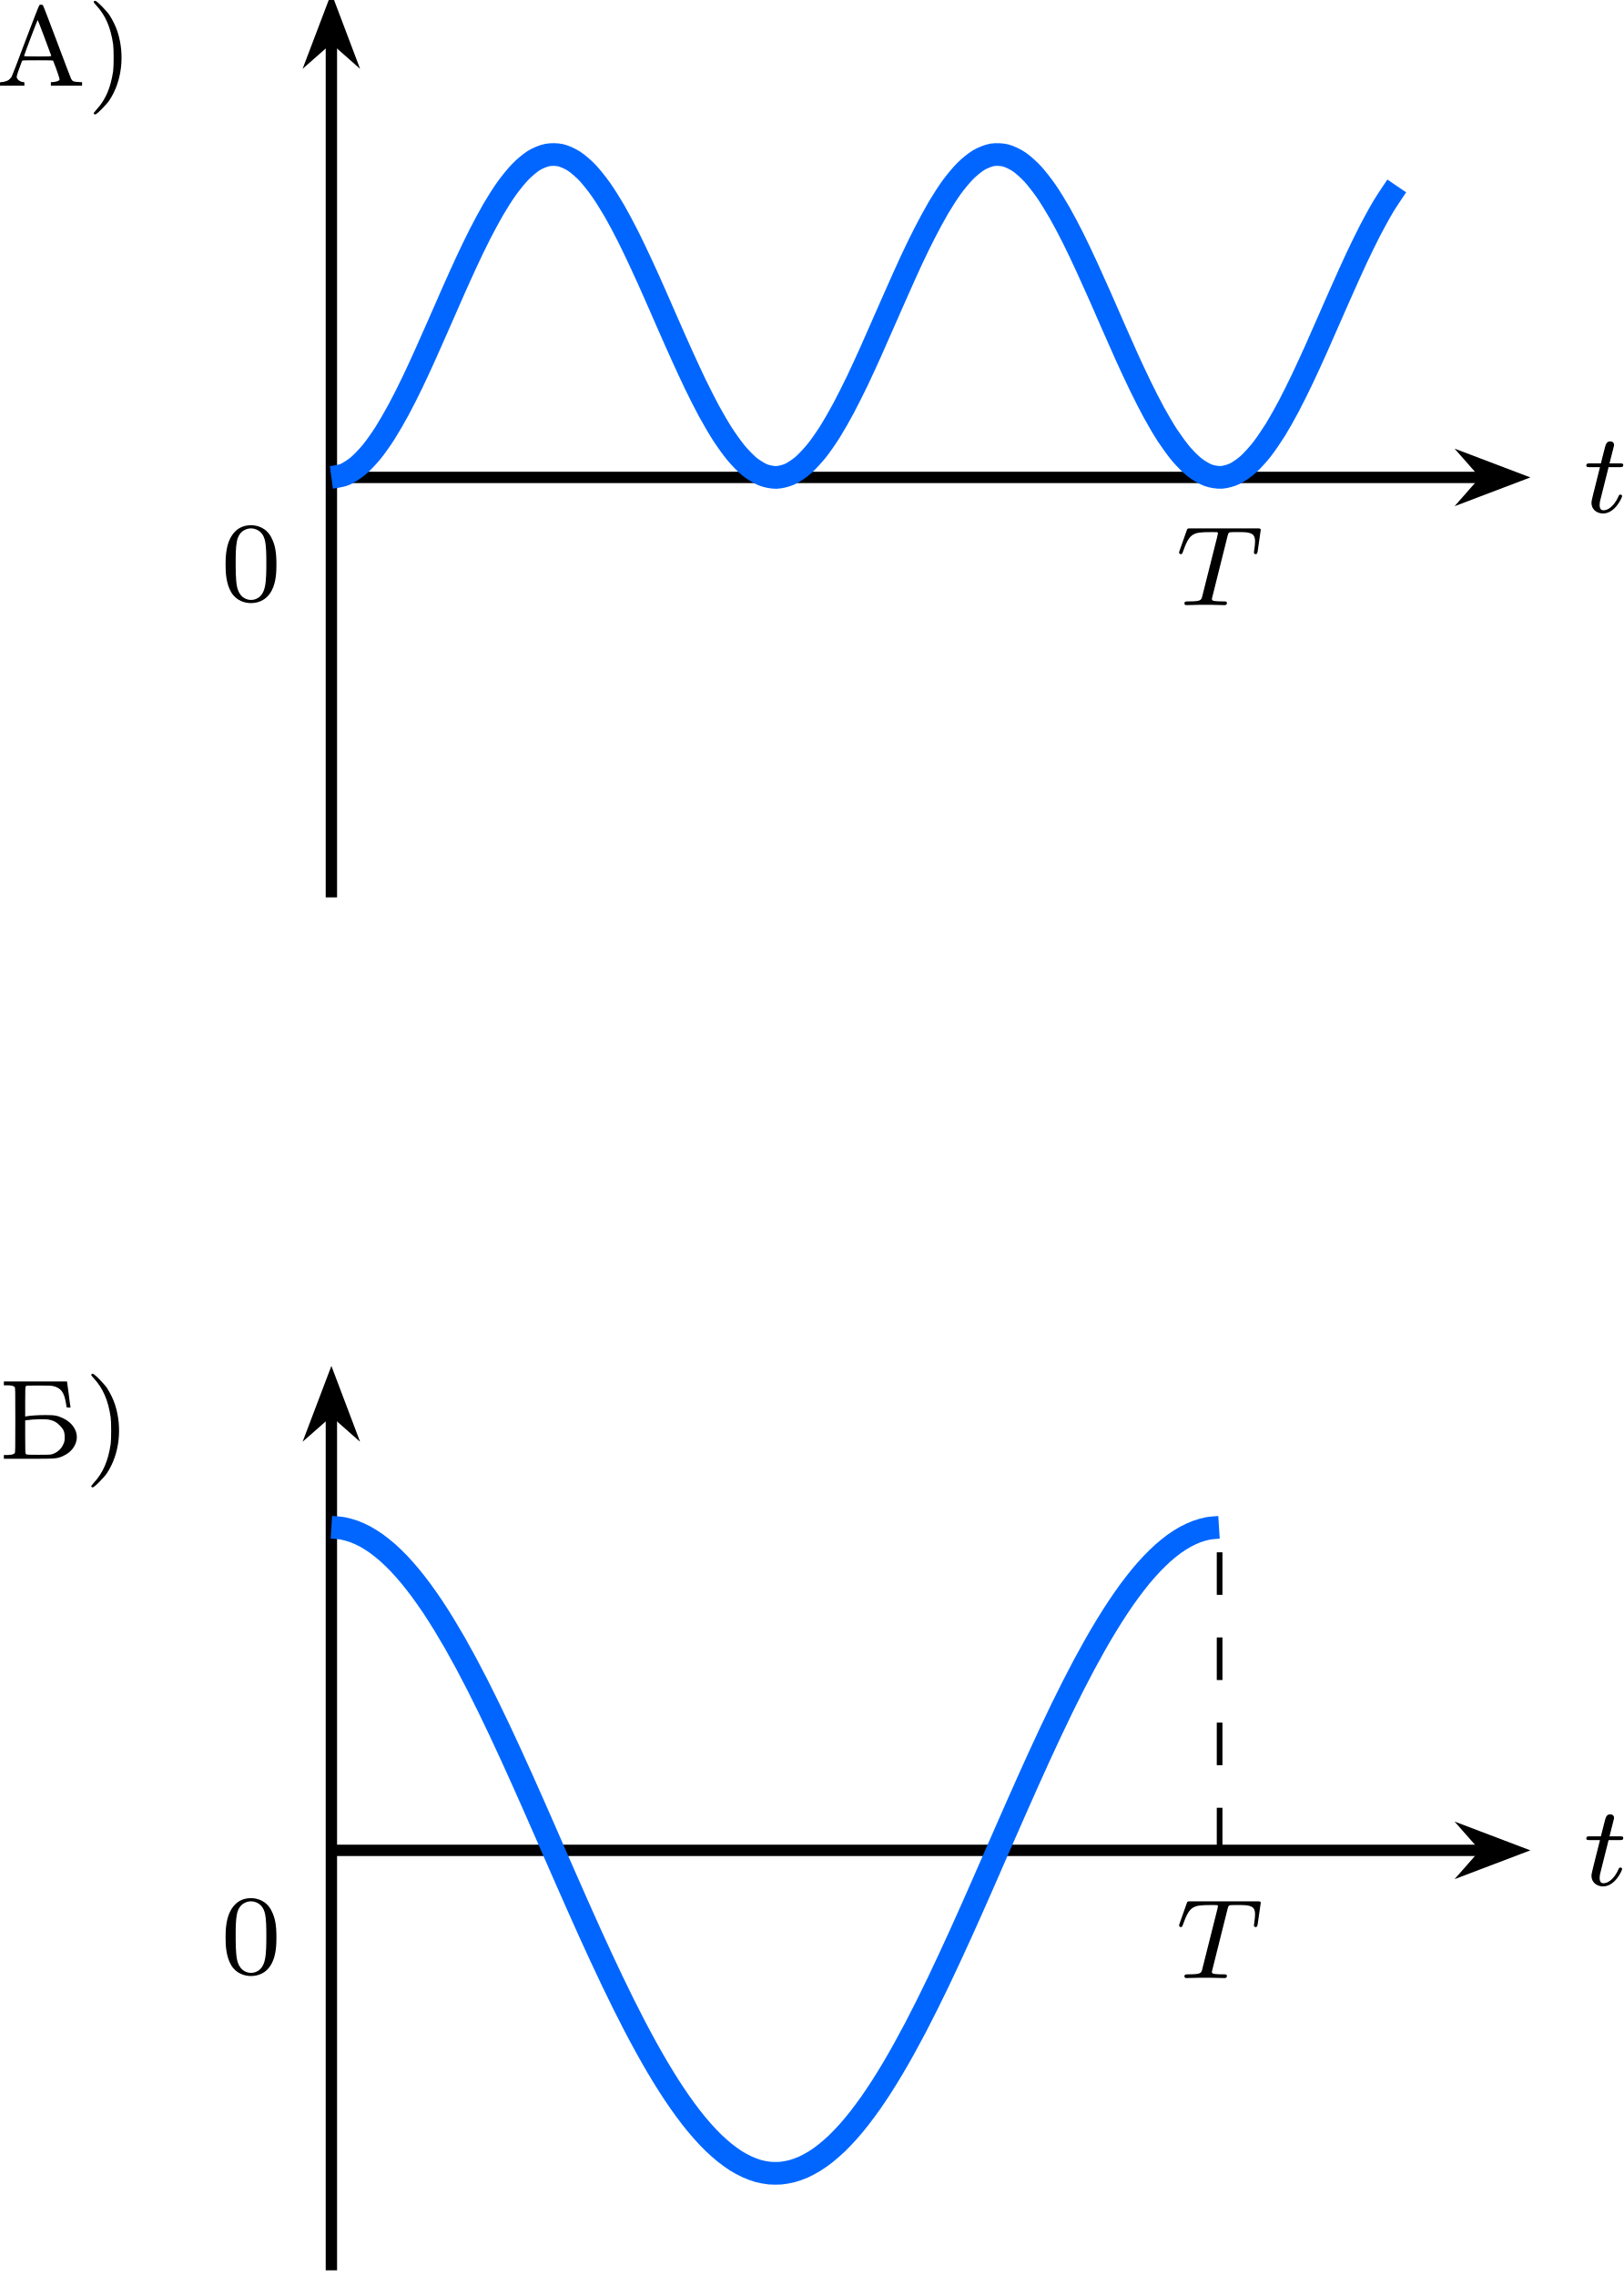
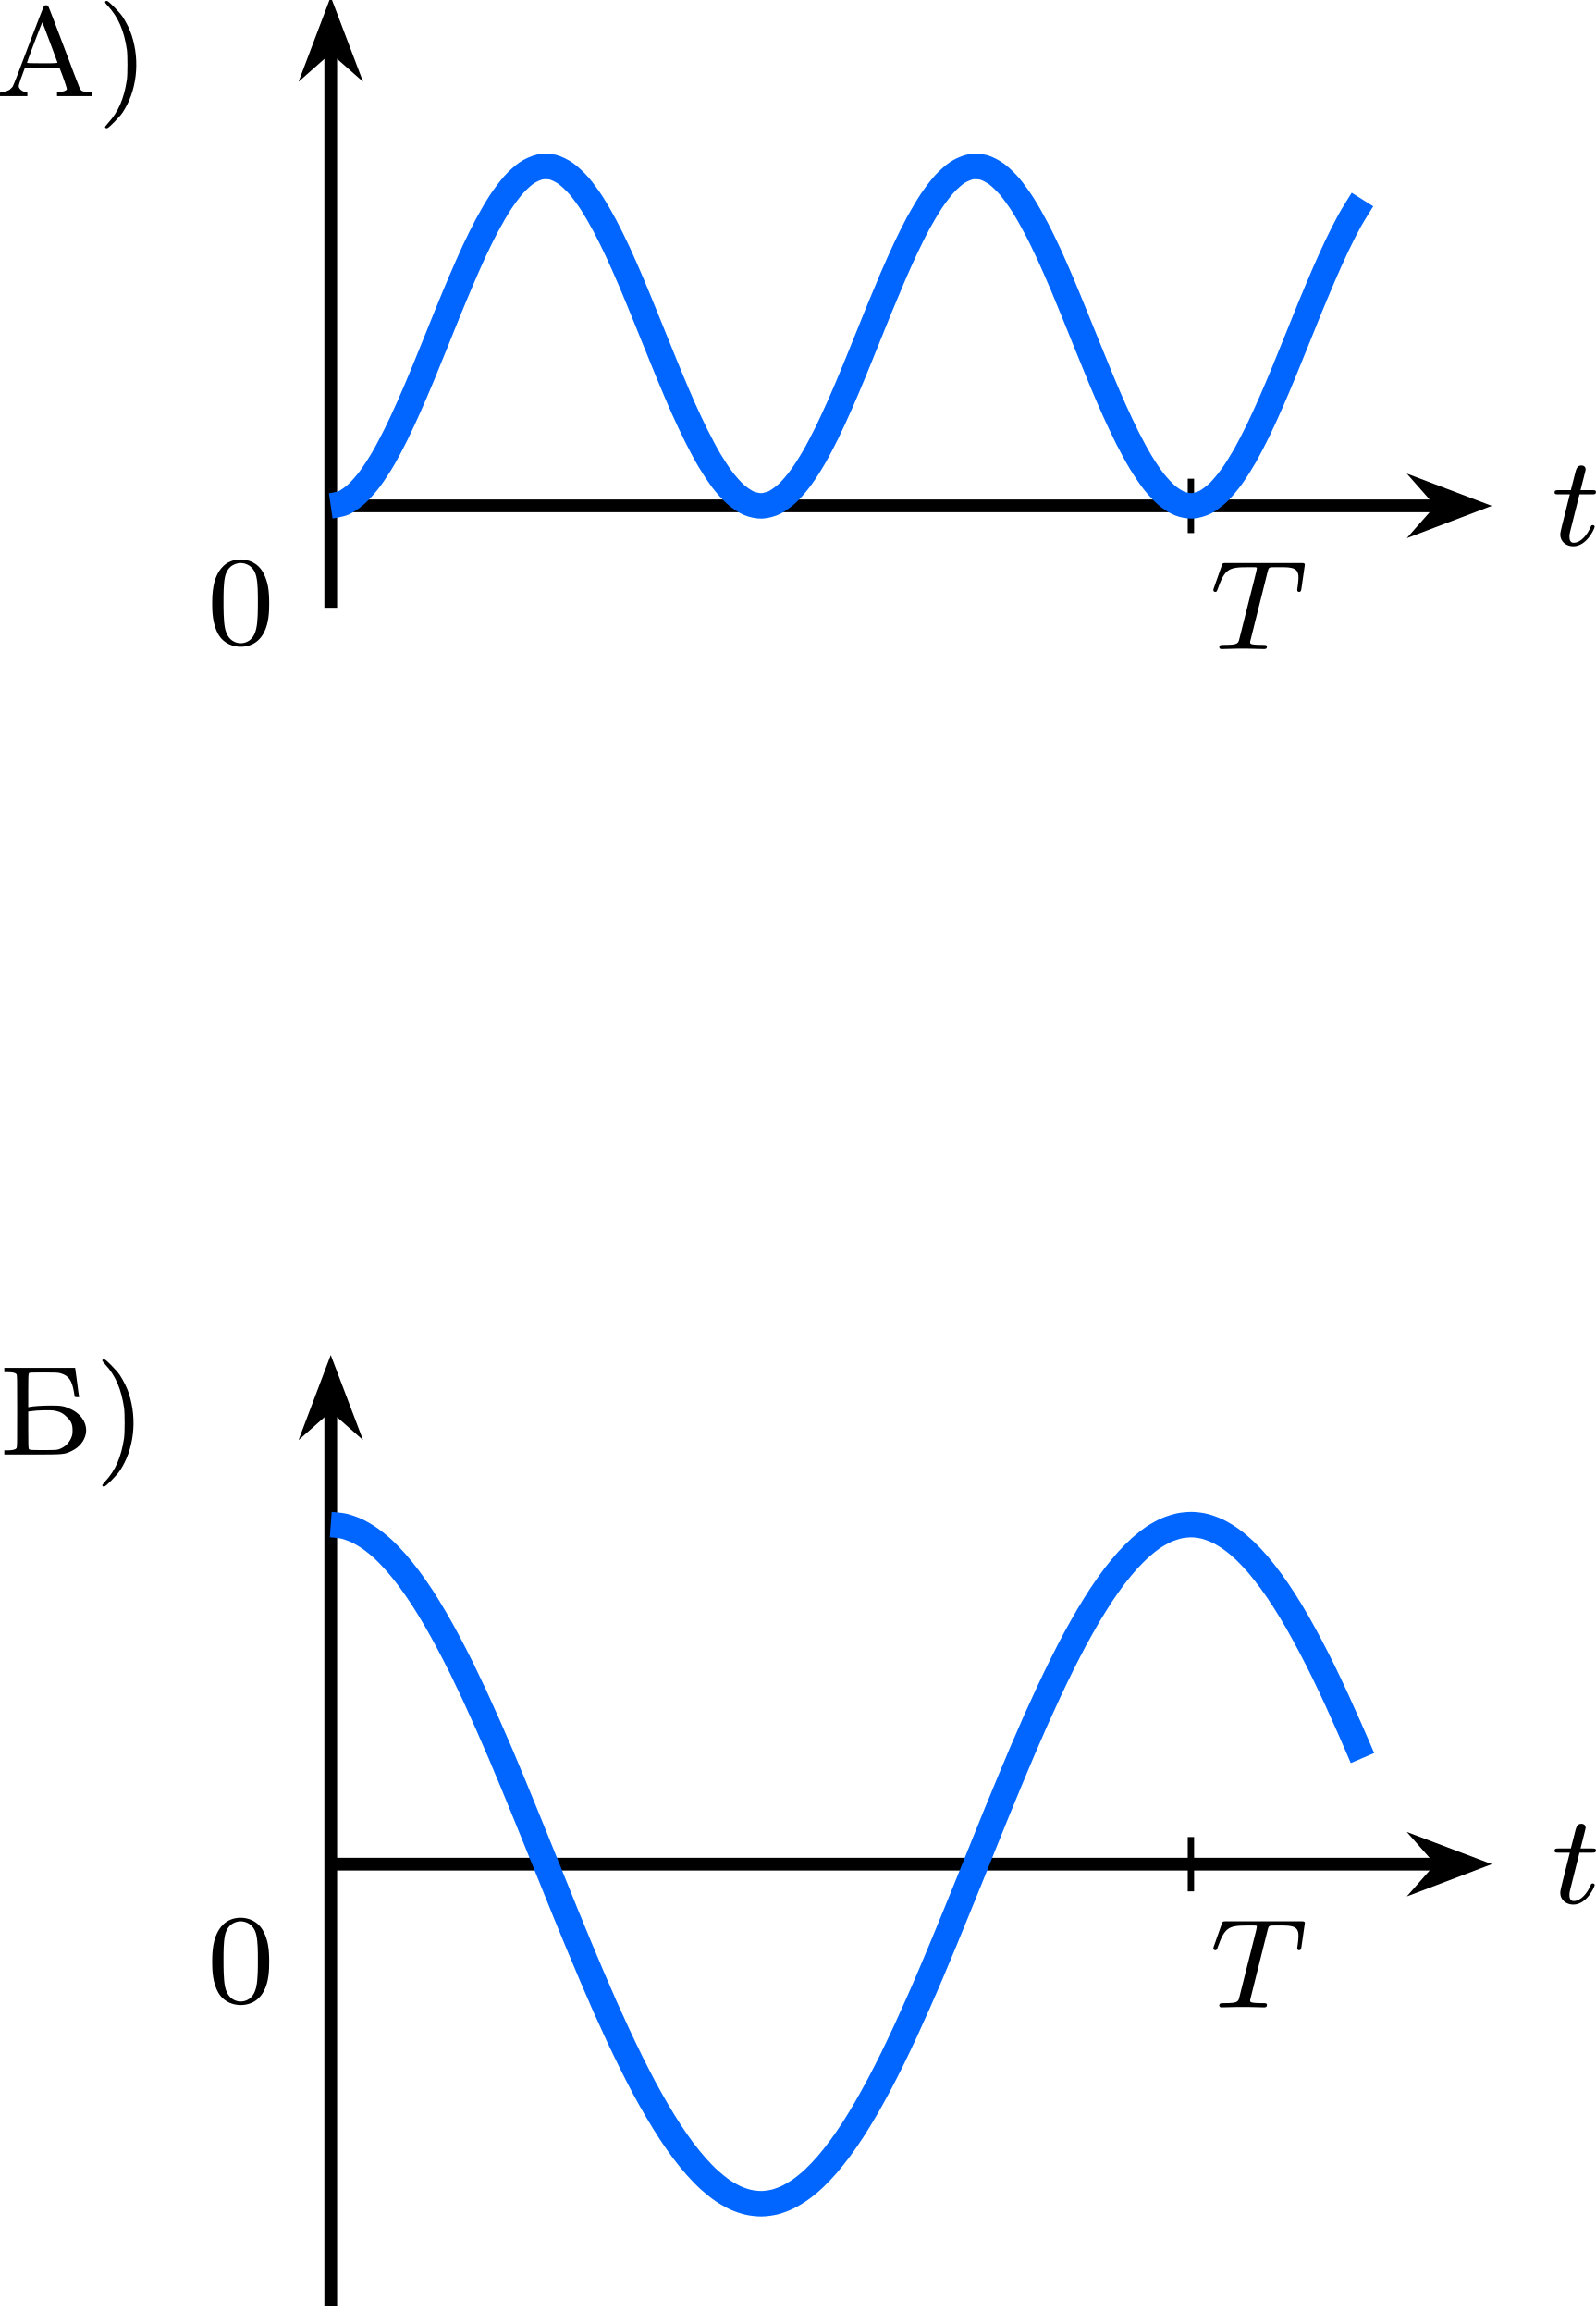
- <svg xmlns="http://www.w3.org/2000/svg" xmlns:xlink="http://www.w3.org/1999/xlink" version="1.1" width="148.149pt" height="207.705pt" viewBox="-66.425 -66.737 113.961 159.773">
+ <svg xmlns="http://www.w3.org/2000/svg" xmlns:xlink="http://www.w3.org/1999/xlink" version="1.1" width="129.908pt" height="188.174pt" viewBox="-66.425 -66.737 99.929 144.749">
  <defs>
    <path id="g1-48" d="M3.897-2.542C3.897-3.395 3.81-3.913 3.547-4.423C3.196-5.125 2.55-5.3 2.112-5.3C1.108-5.3 .741-4.551 .63-4.328C.343-3.746 .327-2.957 .327-2.542C.327-2.016 .351-1.211 .733-.574C1.1 .016 1.69 .167 2.112 .167C2.495 .167 3.18 .048 3.579-.741C3.873-1.315 3.897-2.024 3.897-2.542ZM2.112-.056C1.841-.056 1.291-.183 1.124-1.02C1.036-1.474 1.036-2.224 1.036-2.638C1.036-3.188 1.036-3.746 1.124-4.184C1.291-4.997 1.913-5.077 2.112-5.077C2.383-5.077 2.933-4.941 3.092-4.216C3.188-3.778 3.188-3.18 3.188-2.638C3.188-2.168 3.188-1.451 3.092-1.004C2.925-.167 2.375-.056 2.112-.056Z" />
    <path id="g0-84" d="M3.602-4.822C3.674-5.109 3.682-5.125 4.009-5.125H4.615C5.444-5.125 5.539-4.862 5.539-4.463C5.539-4.264 5.491-3.921 5.483-3.881C5.467-3.794 5.46-3.722 5.46-3.706C5.46-3.602 5.531-3.579 5.579-3.579C5.667-3.579 5.699-3.626 5.723-3.778L5.938-5.276C5.938-5.388 5.842-5.388 5.699-5.388H1.004C.805-5.388 .789-5.388 .733-5.22L.247-3.842C.231-3.802 .207-3.738 .207-3.69C.207-3.626 .263-3.579 .327-3.579C.414-3.579 .43-3.618 .478-3.754C.933-5.029 1.164-5.125 2.375-5.125H2.686C2.925-5.125 2.933-5.117 2.933-5.053C2.933-5.029 2.901-4.87 2.893-4.838L1.841-.654C1.769-.351 1.745-.263 .917-.263C.662-.263 .582-.263 .582-.112C.582-.104 .582 0 .717 0C.933 0 1.482-.024 1.698-.024H2.375C2.598-.024 3.156 0 3.379 0C3.443 0 3.563 0 3.563-.151C3.563-.263 3.475-.263 3.26-.263C3.068-.263 3.005-.263 2.798-.279C2.542-.303 2.511-.335 2.511-.438C2.511-.47 2.519-.502 2.542-.582L3.602-4.822Z" />
    <path id="g0-116" d="M1.761-3.172H2.542C2.694-3.172 2.79-3.172 2.79-3.324C2.79-3.435 2.686-3.435 2.55-3.435H1.825L2.112-4.567C2.144-4.686 2.144-4.726 2.144-4.734C2.144-4.902 2.016-4.981 1.881-4.981C1.61-4.981 1.554-4.766 1.467-4.407L1.219-3.435H.454C.303-3.435 .199-3.435 .199-3.284C.199-3.172 .303-3.172 .438-3.172H1.156L.677-1.259C.63-1.06 .558-.781 .558-.669C.558-.191 .948 .08 1.371 .08C2.224 .08 2.71-1.044 2.71-1.14C2.71-1.227 2.638-1.243 2.59-1.243C2.503-1.243 2.495-1.211 2.439-1.092C2.279-.709 1.881-.143 1.395-.143C1.227-.143 1.132-.255 1.132-.518C1.132-.669 1.156-.757 1.18-.861L1.761-3.172Z" />
    <path id="g2-41" d="M.51-5.922C.478-5.882 .51-5.834 .685-5.643C1.331-4.941 1.69-4.105 1.865-2.917C1.913-2.566 1.913-1.387 1.865-1.028C1.69 .143 1.331 .988 .685 1.682C.51 1.881 .478 1.929 .51 1.961C.598 2.064 .677 2.016 1.068 1.626C1.283 1.411 1.522 1.14 1.602 1.012C2.479-.303 2.702-2.168 2.168-3.81C2.056-4.168 1.817-4.647 1.602-4.973C1.522-5.101 1.283-5.372 1.068-5.587C.677-5.978 .598-6.025 .51-5.922Z" />
    <path id="g2-192" d="M3.021-5.659C2.997-5.635 2.558-4.511 2.048-3.164C1.53-1.769 1.1-.654 1.052-.59C1.004-.534 .925-.454 .877-.414C.765-.335 .51-.263 .367-.263C.271-.263 .263-.263 .263-.135V-.008H1.124H1.977V-.135C1.977-.239 1.969-.263 1.921-.263C1.682-.263 1.435-.454 1.435-.638C1.435-.717 1.61-1.235 1.809-1.745C1.833-1.793 1.913-1.793 2.909-1.793C3.897-1.793 3.985-1.793 4.001-1.745C4.24-1.14 4.463-.486 4.447-.438C4.423-.359 4.272-.295 4.041-.271L3.834-.255V-.135V-.008H4.933H6.025V-.135V-.255L5.738-.271C5.42-.287 5.34-.327 5.252-.502C5.22-.558 4.774-1.737 4.256-3.116S3.3-5.635 3.276-5.659C3.244-5.683 3.188-5.699 3.148-5.699C3.1-5.699 3.045-5.683 3.021-5.659ZM3.387-3.387C3.634-2.718 3.85-2.144 3.858-2.12C3.873-2.072 3.81-2.064 2.909-2.064C2.112-2.064 1.945-2.072 1.953-2.104C1.993-2.264 2.893-4.639 2.909-4.623S3.14-4.057 3.387-3.387Z" />
    <path id="g2-193" d="M.359-5.292V-5.157H.59C.885-5.157 1.044-5.117 1.116-5.037C1.164-4.973 1.164-4.814 1.164-2.71S1.164-.446 1.116-.391C1.044-.303 .885-.271 .59-.263H.359V-.128V0H2.096C4.081 0 4.113 0 4.575-.223C5.061-.454 5.38-.853 5.467-1.323C5.563-1.921 5.204-2.511 4.551-2.829C4.113-3.037 3.953-3.068 3.268-3.068C2.75-3.068 2.184-3.029 1.937-2.981L1.857-2.965V-3.993C1.857-4.838 1.865-5.037 1.897-5.085C1.937-5.141 1.985-5.141 2.805-5.141C3.443-5.141 3.714-5.133 3.834-5.101C4.368-4.965 4.591-4.67 4.718-3.913C4.742-3.77 4.766-3.634 4.766-3.618C4.766-3.61 4.83-3.595 4.902-3.595H5.045L5.029-3.69C5.013-3.746 4.965-4.113 4.918-4.511C4.862-4.91 4.814-5.276 4.806-5.332L4.79-5.428H2.574H.359ZM3.547-2.742C3.858-2.678 4.065-2.566 4.288-2.335C4.551-2.072 4.631-1.889 4.631-1.514C4.631-1.307 4.615-1.203 4.559-1.076C4.431-.741 4.176-.486 3.834-.351C3.674-.287 3.634-.279 2.805-.279C1.985-.279 1.937-.287 1.897-.343C1.865-.391 1.857-.598 1.857-1.546V-2.694L1.985-2.71C2.455-2.782 3.284-2.798 3.547-2.742Z" />
  </defs>
  <g id="page1">
-     <g transform="matrix(1 0 0 1 -23.526 -27.4888)">
-       <use x="-43.162" y="-33.223" xlink:href="#g2-192" />
-       <use x="-36.821" y="-33.223" xlink:href="#g2-41" />
+     <g transform="matrix(1 0 0 1 -20.9747 -25.6461)">
+       <use x="-45.713" y="-35.066" xlink:href="#g2-192" />
+       <use x="-39.372" y="-35.066" xlink:href="#g2-41" />
    </g>
-     <path d="M-43.16-33.223H37.805" stroke="#000" fill="none" stroke-width=".797" stroke-miterlimit="10" />
-     <path d="M39.894-33.223L37.055-34.301L38.004-33.223L37.055-32.145Z" />
-     <path d="M39.894-33.223L37.055-34.301L38.004-33.223L37.055-32.145Z" stroke="#000" fill="none" stroke-width=".797" stroke-miterlimit="10" />
-     <g transform="matrix(1 0 0 1 87.9085 2.4511)">
-       <use x="-43.162" y="-33.223" xlink:href="#g0-116" />
+     <path d="M-45.715-35.066H23.773" stroke="#000" fill="none" stroke-width=".797" stroke-miterlimit="10" />
+     <path d="M25.863-35.066L23.023-36.145L23.973-35.066L23.023-33.988Z" />
+     <path d="M25.863-35.066L23.023-36.145L23.973-35.066L23.023-33.988Z" stroke="#000" fill="none" stroke-width=".797" stroke-miterlimit="10" />
+     <g transform="matrix(1 0 0 1 76.4279 2.4511)">
+       <use x="-45.713" y="-35.066" xlink:href="#g0-116" />
    </g>
-     <path d="M-43.16-3.742V-64.016" stroke="#000" fill="none" stroke-width=".797" stroke-miterlimit="10" />
-     <path d="M-43.16-66.105L-44.238-63.266L-43.16-64.215L-42.086-63.266Z" />
-     <path d="M-43.16-66.105L-44.238-63.266L-43.16-64.215L-42.086-63.266Z" stroke="#000" fill="none" stroke-width=".797" stroke-miterlimit="10" />
-     <g transform="matrix(1 0 0 1 -7.7532 8.6553)">
-       <use x="-43.162" y="-33.223" xlink:href="#g1-48" />
+     <path d="M-45.715-28.688V-63.734" stroke="#000" fill="none" stroke-width=".797" stroke-miterlimit="10" />
+     <path d="M-45.715-65.82L-46.789-62.984L-45.715-63.934L-44.637-62.984Z" />
+     <path d="M-45.715-65.82L-46.789-62.984L-45.715-63.934L-44.637-62.984Z" stroke="#000" fill="none" stroke-width=".797" stroke-miterlimit="10" />
+     <g transform="matrix(1 0 0 1 -7.7532 8.6554)">
+       <use x="-45.713" y="-35.066" xlink:href="#g1-48" />
    </g>
-     <g transform="matrix(1 0 0 1 59.3097 8.9653)">
-       <use x="-43.162" y="-33.223" xlink:href="#g0-84" />
+     <path d="M8.145-33.363V-36.766" stroke="#000" fill="none" stroke-width=".399" stroke-miterlimit="10" />
+     <g transform="matrix(1 0 0 1 55.0543 8.9653)">
+       <use x="-45.713" y="-35.066" xlink:href="#g0-84" />
    </g>
-     <path d="M-43.16-33.223C-43.16-33.223-42.477-33.316-42.215-33.43C-41.953-33.543-41.531-33.816-41.27-34.039C-41.004-34.262-40.586-34.707-40.32-35.031C-40.059-35.352-39.637-35.953-39.375-36.367C-39.113-36.781-38.691-37.516-38.43-38C-38.164-38.488-37.742-39.332-37.48-39.875S-36.797-41.336-36.535-41.918C-36.273-42.5-35.852-43.461-35.586-44.059C-35.324-44.652-34.902-45.625-34.641-46.215C-34.379-46.805-33.957-47.746-33.695-48.309C-33.43-48.875-33.012-49.758-32.746-50.273C-32.484-50.789-32.062-51.574-31.801-52.023C-31.539-52.473-31.117-53.145-30.852-53.508C-30.59-53.875-30.168-54.395-29.906-54.664C-29.645-54.938-29.223-55.293-28.961-55.461C-28.695-55.625-28.277-55.801-28.012-55.852C-27.75-55.906-27.328-55.902-27.066-55.84C-26.805-55.781-26.383-55.59-26.121-55.418C-25.855-55.246-25.434-54.879-25.172-54.602C-24.91-54.324-24.488-53.789-24.227-53.418C-23.965-53.047-23.543-52.371-23.277-51.914C-23.016-51.461-22.594-50.664-22.332-50.145C-22.07-49.625-21.648-48.738-21.387-48.172C-21.121-47.605-20.699-46.66-20.438-46.07C-20.176-45.477-19.754-44.508-19.492-43.91C-19.23-43.316-18.809-42.355-18.543-41.777C-18.281-41.199-17.859-40.281-17.598-39.742C-17.336-39.203-16.914-38.367-16.652-37.883C-16.387-37.402-15.969-36.676-15.703-36.266C-15.441-35.859-15.02-35.27-14.758-34.953C-14.496-34.637-14.074-34.199-13.812-33.984C-13.547-33.77-13.125-33.508-12.863-33.402C-12.602-33.297-12.18-33.215-11.918-33.223C-11.652-33.23-11.234-33.336-10.969-33.457C-10.707-33.578-10.285-33.863-10.023-34.094C-9.762-34.324-9.34-34.781-9.078-35.109C-8.812-35.438-8.391-36.051-8.129-36.469S-7.445-37.629-7.184-38.121S-6.5-39.461-6.234-40.008C-5.973-40.555-5.551-41.477-5.289-42.059C-5.027-42.641-4.606-43.605-4.344-44.203C-4.078-44.797-3.66-45.77-3.394-46.355C-3.133-46.945-2.711-47.887-2.449-48.449C-2.188-49.008-1.766-49.887-1.5-50.395C-1.238-50.906-.816-51.691-.555-52.137C-.293-52.578 .129-53.238 .391-53.598C.656-53.957 1.074-54.469 1.34-54.73C1.602-54.996 2.023-55.34 2.285-55.496C2.547-55.652 2.969-55.82 3.231-55.867C3.496-55.91 3.918-55.891 4.18-55.824C4.441-55.754 4.863-55.555 5.125-55.375C5.391-55.195 5.809-54.816 6.074-54.531C6.336-54.246 6.758-53.703 7.019-53.328C7.281-52.949 7.703-52.262 7.965-51.805C8.23-51.344 8.652-50.539 8.914-50.016C9.176-49.496 9.598-48.602 9.859-48.035C10.121-47.469 10.543-46.516 10.809-45.926C11.07-45.332 11.492-44.363 11.754-43.766C12.016-43.172 12.438-42.211 12.699-41.637C12.965-41.059 13.383-40.148 13.648-39.613C13.91-39.074 14.332-38.242 14.594-37.766C14.855-37.289 15.277-36.57 15.539-36.168C15.805-35.766 16.227-35.184 16.488-34.875C16.75-34.566 17.172-34.141 17.434-33.934C17.699-33.727 18.117-33.477 18.383-33.379C18.645-33.277 19.066-33.211 19.328-33.227S20.012-33.359 20.273-33.488C20.539-33.617 20.961-33.914 21.223-34.152C21.484-34.387 21.906-34.855 22.168-35.191C22.43-35.527 22.852-36.148 23.117-36.57C23.379-36.996 23.801-37.746 24.062-38.242C24.324-38.738 24.746-39.594 25.008-40.141C25.273-40.691 25.691-41.617 25.957-42.203C26.219-42.785 26.641-43.75 26.902-44.348C27.164-44.945 27.586-45.914 27.852-46.5C28.113-47.09 28.535-48.027 28.797-48.586C29.059-49.141 29.48-50.016 29.742-50.52C30.008-51.027 30.426-51.805 30.691-52.242C30.953-52.68 31.637-53.684 31.637-53.684" stroke="#06f" fill="none" stroke-width="1.594" stroke-miterlimit="10" />
-     <g transform="matrix(1 0 0 1 -23.3517 68.8902)">
-       <use x="-43.162" y="-33.223" xlink:href="#g2-193" />
-       <use x="-37.169" y="-33.223" xlink:href="#g2-41" />
+     <path d="M-45.715-35.066C-45.715-35.066-45.121-35.152-44.895-35.258C-44.668-35.363-44.305-35.621-44.078-35.832C-43.852-36.039-43.488-36.457-43.262-36.758C-43.035-37.062-42.668-37.625-42.441-38.012C-42.215-38.398-41.852-39.09-41.625-39.547C-41.398-40.004-41.035-40.793-40.809-41.301C-40.582-41.812-40.215-42.672-39.988-43.219C-39.762-43.762-39.398-44.664-39.172-45.223C-38.945-45.781-38.582-46.691-38.355-47.246C-38.129-47.797-37.762-48.684-37.535-49.211C-37.309-49.738-36.945-50.566-36.719-51.051C-36.492-51.531-36.129-52.273-35.902-52.691C-35.676-53.113-35.309-53.742-35.082-54.086C-34.855-54.43-34.492-54.914-34.266-55.168C-34.039-55.422-33.676-55.758-33.449-55.91C-33.223-56.066-32.855-56.23-32.629-56.281C-32.402-56.332-32.039-56.328-31.812-56.27S-31.223-56.035-30.996-55.871C-30.77-55.711-30.402-55.367-30.176-55.105C-29.949-54.848-29.586-54.348-29.359-54C-29.133-53.648-28.77-53.016-28.543-52.59C-28.316-52.164-27.949-51.418-27.723-50.93C-27.496-50.445-27.133-49.609-26.906-49.082C-26.68-48.551-26.316-47.664-26.09-47.109C-25.863-46.555-25.496-45.645-25.27-45.086C-25.043-44.527-24.68-43.625-24.453-43.086C-24.227-42.543-23.863-41.684-23.637-41.176C-23.41-40.672-23.043-39.887-22.816-39.438C-22.59-38.984-22.227-38.301-22-37.918C-21.773-37.539-21.41-36.984-21.184-36.688C-20.957-36.391-20.59-35.98-20.363-35.781C-20.137-35.578-19.773-35.332-19.547-35.234C-19.32-35.133-18.957-35.059-18.73-35.066C-18.5-35.074-18.137-35.172-17.91-35.285C-17.684-35.398-17.32-35.668-17.094-35.883C-16.867-36.098-16.504-36.523-16.277-36.836C-16.047-37.145-15.684-37.715-15.457-38.109C-15.23-38.5-14.867-39.199-14.641-39.656C-14.414-40.117-14.051-40.914-13.824-41.426C-13.594-41.938-13.23-42.805-13.004-43.352C-12.777-43.895-12.414-44.801-12.188-45.359C-11.961-45.918-11.598-46.828-11.371-47.379C-11.141-47.93-10.777-48.812-10.551-49.34C-10.324-49.863-9.961-50.688-9.734-51.164C-9.508-51.645-9.145-52.379-8.918-52.797C-8.688-53.211-8.324-53.828-8.098-54.168C-7.871-54.504-7.508-54.984-7.281-55.23C-7.055-55.477-6.691-55.801-6.465-55.949C-6.234-56.094-5.871-56.25-5.644-56.293C-5.418-56.336-5.055-56.316-4.828-56.254C-4.602-56.191-4.238-56-4.012-55.832C-3.781-55.664-3.418-55.309-3.191-55.043C-2.965-54.773-2.602-54.266-2.375-53.914C-2.148-53.559-1.785-52.914-1.559-52.484C-1.328-52.055-.965-51.301-.738-50.809C-.512-50.32-.148-49.484 .078-48.953C.305-48.418 .668-47.527 .894-46.973C1.125-46.418 1.488-45.508 1.715-44.949C1.941-44.391 2.305-43.492 2.531-42.953C2.758-42.41 3.121-41.559 3.348-41.055C3.578-40.551 3.941-39.773 4.168-39.324C4.394-38.879 4.758-38.203 4.984-37.828C5.211-37.449 5.574-36.906 5.801-36.613C6.031-36.324 6.394-35.926 6.621-35.73C6.848-35.535 7.211-35.301 7.438-35.211C7.664-35.117 8.027-35.055 8.254-35.07C8.484-35.082 8.848-35.195 9.074-35.313C9.301-35.434 9.664-35.715 9.891-35.934C10.117-36.156 10.48-36.598 10.707-36.91C10.938-37.227 11.301-37.809 11.527-38.203C11.754-38.602 12.117-39.309 12.344-39.77C12.57-40.234 12.934-41.035 13.16-41.551C13.391-42.066 13.754-42.938 13.98-43.484C14.207-44.031 14.57-44.934 14.797-45.496C15.023-46.055 15.387-46.965 15.613-47.516C15.844-48.066 16.207-48.945 16.434-49.469C16.66-49.988 17.023-50.809 17.25-51.281C17.477-51.758 17.84-52.484 18.066-52.895C18.297-53.309 18.887-54.246 18.887-54.246" stroke="#06f" fill="none" stroke-width="1.594" stroke-miterlimit="10" />
+     <g transform="matrix(1 0 0 1 -20.8004 59.3943)">
+       <use x="-45.713" y="-35.066" xlink:href="#g2-193" />
+       <use x="-39.721" y="-35.066" xlink:href="#g2-41" />
    </g>
-     <path d="M-43.16 63.156H37.805" stroke="#000" fill="none" stroke-width=".797" stroke-miterlimit="10" />
-     <path d="M39.894 63.156L37.055 62.078L38.004 63.156L37.055 64.234Z" />
-     <path d="M39.894 63.156L37.055 62.078L38.004 63.156L37.055 64.234Z" stroke="#000" fill="none" stroke-width=".797" stroke-miterlimit="10" />
-     <g transform="matrix(1 0 0 1 87.9085 98.8301)">
-       <use x="-43.162" y="-33.223" xlink:href="#g0-116" />
+     <path d="M-45.715 49.973H23.773" stroke="#000" fill="none" stroke-width=".797" stroke-miterlimit="10" />
+     <path d="M25.863 49.973L23.023 48.898L23.973 49.973L23.023 51.051Z" />
+     <path d="M25.863 49.973L23.023 48.898L23.973 49.973L23.023 51.051Z" stroke="#000" fill="none" stroke-width=".797" stroke-miterlimit="10" />
+     <g transform="matrix(1 0 0 1 76.4279 87.4916)">
+       <use x="-45.713" y="-35.066" xlink:href="#g0-116" />
    </g>
-     <path d="M-43.16 92.637V32.363" stroke="#000" fill="none" stroke-width=".797" stroke-miterlimit="10" />
-     <path d="M-43.16 30.273L-44.238 33.113L-43.16 32.164L-42.086 33.113Z" />
-     <path d="M-43.16 30.273L-44.238 33.113L-43.16 32.164L-42.086 33.113Z" stroke="#000" fill="none" stroke-width=".797" stroke-miterlimit="10" />
-     <g transform="matrix(1 0 0 1 -7.7532 105.0343)">
-       <use x="-43.162" y="-33.223" xlink:href="#g1-48" />
+     <path d="M-45.715 77.613V21.309" stroke="#000" fill="none" stroke-width=".797" stroke-miterlimit="10" />
+     <path d="M-45.715 19.219L-46.789 22.059L-45.715 21.109L-44.637 22.059Z" />
+     <path d="M-45.715 19.219L-46.789 22.059L-45.715 21.109L-44.637 22.059Z" stroke="#000" fill="none" stroke-width=".797" stroke-miterlimit="10" />
+     <g transform="matrix(1 0 0 1 -7.7532 93.6958)">
+       <use x="-45.713" y="-35.066" xlink:href="#g1-48" />
    </g>
-     <g transform="matrix(1 0 0 1 59.3097 105.3443)">
-       <use x="-43.162" y="-33.223" xlink:href="#g0-84" />
+     <path d="M8.145 51.676V48.273" stroke="#000" fill="none" stroke-width=".399" stroke-miterlimit="10" />
+     <g transform="matrix(1 0 0 1 55.0543 94.0057)">
+       <use x="-45.713" y="-35.066" xlink:href="#g0-84" />
    </g>
-     <path d="M19.199 63.156V40.477" stroke="#000" fill="none" stroke-width=".399" stroke-miterlimit="10" stroke-dasharray="2.989 2.989" />
-     <path d="M-43.16 40.477C-43.16 40.477-42.594 40.512-42.375 40.551C-42.156 40.59-41.805 40.688-41.586 40.766C-41.367 40.844-41.016 41.004-40.797 41.121S-40.227 41.461-40.008 41.617C-39.789 41.773-39.438 42.055-39.219 42.246C-39 42.441-38.648 42.781-38.43 43.008C-38.211 43.238-37.859 43.637-37.641 43.898C-37.422 44.164-37.07 44.613-36.852 44.91C-36.633 45.207-36.281 45.711-36.062 46.035C-35.844 46.363-35.492 46.914-35.273 47.273C-35.055 47.629-34.703 48.223-34.484 48.605C-34.266 48.992-33.914 49.629-33.695 50.035C-33.477 50.441-33.125 51.117-32.906 51.543C-32.688 51.973-32.336 52.68-32.117 53.129C-31.898 53.574-31.547 54.309-31.328 54.773C-31.109 55.238-30.758 55.996-30.539 56.473C-30.32 56.949-29.969 57.727-29.75 58.215C-29.531 58.703-29.18 59.492-28.961 59.988C-28.742 60.484-28.395 61.281-28.172 61.781C-27.953 62.281-27.605 63.082-27.387 63.582C-27.164 64.082-26.816 64.883-26.598 65.379C-26.379 65.879-26.027 66.672-25.809 67.164C-25.59 67.656-25.238 68.442-25.02 68.926C-24.801 69.406-24.449 70.176-24.23 70.649C-24.012 71.121-23.66 71.867-23.441 72.324C-23.223 72.781-22.871 73.5-22.652 73.942C-22.434 74.379-22.082 75.071-21.863 75.492C-21.645 75.91-21.293 76.567-21.074 76.961C-20.855 77.36-20.504 77.977-20.285 78.348C-20.066 78.719-19.715 79.293-19.496 79.637C-19.277 79.981-18.926 80.508-18.707 80.821C-18.488 81.133-18.137 81.613-17.918 81.895C-17.699 82.176-17.348 82.602-17.129 82.848C-16.91 83.098-16.559 83.469-16.34 83.68C-16.121 83.891-15.77 84.203-15.551 84.379C-15.332 84.555-14.98 84.809-14.762 84.949C-14.543 85.086-14.191 85.278-13.973 85.375C-13.754 85.477-13.402 85.606-13.184 85.668C-12.965 85.727-12.617 85.793-12.398 85.813C-12.176 85.832-11.828 85.836-11.609 85.817C-11.391 85.797-11.039 85.735-10.82 85.676C-10.602 85.617-10.25 85.492-10.031 85.395C-9.812 85.297-9.461 85.11-9.242 84.973C-9.023 84.84-8.672 84.59-8.453 84.414C-8.234 84.242-7.883 83.93-7.664 83.723C-7.445 83.512-7.094 83.141-6.875 82.899C-6.656 82.653-6.305 82.231-6.086 81.949C-5.867 81.668-5.516 81.192-5.297 80.883C-5.078 80.571-4.727 80.047-4.508 79.703C-4.289 79.363-3.938 78.789-3.719 78.418C-3.5 78.051-3.148 77.434-2.93 77.039C-2.711 76.645-2.359 75.992-2.141 75.574C-1.922 75.156-1.57 74.465-1.352 74.028C-1.133 73.59-.781 72.867-.562 72.414C-.344 71.957 .008 71.211 .227 70.738C.445 70.27 .797 69.5 1.016 69.02C1.234 68.535 1.586 67.754 1.805 67.262C2.023 66.769 2.371 65.977 2.594 65.477C2.812 64.981 3.16 64.18 3.379 63.68C3.602 63.18 3.949 62.379 4.168 61.879C4.387 61.379 4.738 60.578 4.957 60.086C5.176 59.59 5.527 58.797 5.746 58.312C5.965 57.824 6.316 57.047 6.535 56.566C6.754 56.09 7.106 55.332 7.324 54.867C7.543 54.398 7.894 53.664 8.113 53.215C8.332 52.766 8.684 52.059 8.902 51.629C9.121 51.199 9.473 50.523 9.691 50.113C9.91 49.707 10.262 49.066 10.48 48.684C10.699 48.297 11.051 47.699 11.27 47.344C11.488 46.984 11.84 46.43 12.059 46.102C12.277 45.773 12.629 45.266 12.848 44.969C13.066 44.672 13.418 44.215 13.637 43.949C13.855 43.684 14.207 43.285 14.426 43.055C14.645 42.824 14.996 42.48 15.215 42.285C15.434 42.09 15.785 41.805 16.004 41.645C16.223 41.488 16.574 41.266 16.793 41.145C17.012 41.023 17.363 40.863 17.582 40.781C17.801 40.699 18.148 40.602 18.367 40.559C18.59 40.516 19.156 40.48 19.156 40.48" stroke="#06f" fill="none" stroke-width="1.594" stroke-miterlimit="10" />
+     <path d="M-45.715 28.715C-45.715 28.715-45.121 28.758-44.895 28.812C-44.668 28.867-44.305 28.996-44.078 29.102C-43.852 29.207-43.488 29.422-43.262 29.582C-43.035 29.738-42.668 30.035-42.441 30.246C-42.215 30.453-41.852 30.832-41.625 31.09C-41.398 31.348-41.035 31.801-40.809 32.102C-40.582 32.406-40.215 32.934-39.988 33.281C-39.762 33.629-39.398 34.223-39.172 34.613C-38.945 35-38.582 35.656-38.355 36.082C-38.129 36.508-37.762 37.219-37.535 37.676C-37.309 38.137-36.945 38.898-36.719 39.383C-36.492 39.871-36.129 40.676-35.902 41.188C-35.676 41.699-35.309 42.539-35.082 43.07C-34.855 43.602-34.492 44.473-34.266 45.02C-34.039 45.566-33.676 46.453-33.449 47.012C-33.223 47.566-32.855 48.469-32.629 49.031C-32.402 49.59-32.039 50.496-31.812 51.055C-31.586 51.617-31.223 52.52-30.996 53.074S-30.402 54.516-30.176 55.062C-29.949 55.609-29.586 56.477-29.359 57.004C-29.133 57.535-28.77 58.375-28.543 58.887C-28.316 59.395-27.949 60.199-27.723 60.684C-27.496 61.168-27.133 61.926-26.906 62.383C-26.68 62.84-26.316 63.547-26.09 63.973C-25.863 64.394-25.496 65.047-25.27 65.43C-25.043 65.816-24.68 66.406-24.453 66.75C-24.227 67.098-23.863 67.617-23.637 67.918C-23.41 68.219-23.043 68.668-22.816 68.922C-22.59 69.18-22.227 69.551-22 69.754C-21.773 69.961-21.41 70.254-21.184 70.406C-20.957 70.562-20.59 70.769-20.363 70.875C-20.137 70.976-19.773 71.101-19.547 71.148C-19.32 71.199-18.957 71.238-18.73 71.234C-18.5 71.23-18.137 71.18-17.91 71.125C-17.684 71.066-17.32 70.933-17.094 70.82C-16.867 70.711-16.504 70.492-16.277 70.328C-16.047 70.168-15.684 69.867-15.457 69.652C-15.23 69.441-14.867 69.058-14.641 68.797C-14.414 68.535-14.051 68.078-13.824 67.769C-13.594 67.465-13.23 66.933-13.004 66.582C-12.777 66.23-12.414 65.633-12.188 65.242C-11.961 64.852-11.598 64.191-11.371 63.766C-11.141 63.336-10.777 62.621-10.551 62.16C-10.324 61.699-9.961 60.934-9.734 60.445C-9.508 59.957-9.145 59.148-8.918 58.637C-8.688 58.125-8.324 57.281-8.098 56.746C-7.871 56.215-7.508 55.344-7.281 54.797C-7.055 54.25-6.691 53.359-6.465 52.805C-6.234 52.246-5.871 51.344-5.644 50.785C-5.418 50.223-5.055 49.316-4.828 48.758C-4.602 48.195-4.238 47.297-4.012 46.742C-3.781 46.184-3.418 45.297-3.191 44.754S-2.602 43.344-2.375 42.812C-2.148 42.285-1.785 41.449-1.559 40.941C-1.328 40.43-.965 39.633-.738 39.148C-.512 38.664-.148 37.91 .078 37.457C.305 37 .668 36.297 .894 35.875C1.125 35.453 1.488 34.809 1.715 34.422C1.941 34.039 2.305 33.457 2.531 33.113C2.758 32.773 3.121 32.254 3.348 31.957C3.578 31.66 3.941 31.215 4.168 30.965C4.394 30.715 4.758 30.348 4.984 30.145C5.211 29.941 5.574 29.656 5.801 29.504C6.031 29.352 6.394 29.148 6.621 29.051C6.848 28.953 7.211 28.836 7.438 28.789C7.664 28.742 8.027 28.711 8.254 28.719C8.484 28.723 8.848 28.777 9.074 28.84C9.301 28.902 9.664 29.043 9.891 29.156C10.117 29.27 10.48 29.492 10.707 29.66C10.938 29.824 11.301 30.133 11.527 30.348C11.754 30.562 12.117 30.949 12.344 31.215C12.57 31.48 12.934 31.941 13.16 32.254C13.391 32.562 13.754 33.098 13.98 33.453C14.207 33.805 14.57 34.406 14.797 34.801C15.023 35.195 15.387 35.859 15.613 36.289C15.844 36.719 16.207 37.438 16.434 37.902C16.66 38.363 17.023 39.133 17.25 39.621C17.477 40.113 17.84 40.922 18.066 41.438C18.297 41.953 18.887 43.332 18.887 43.332" stroke="#06f" fill="none" stroke-width="1.594" stroke-miterlimit="10" />
  </g>
</svg>
